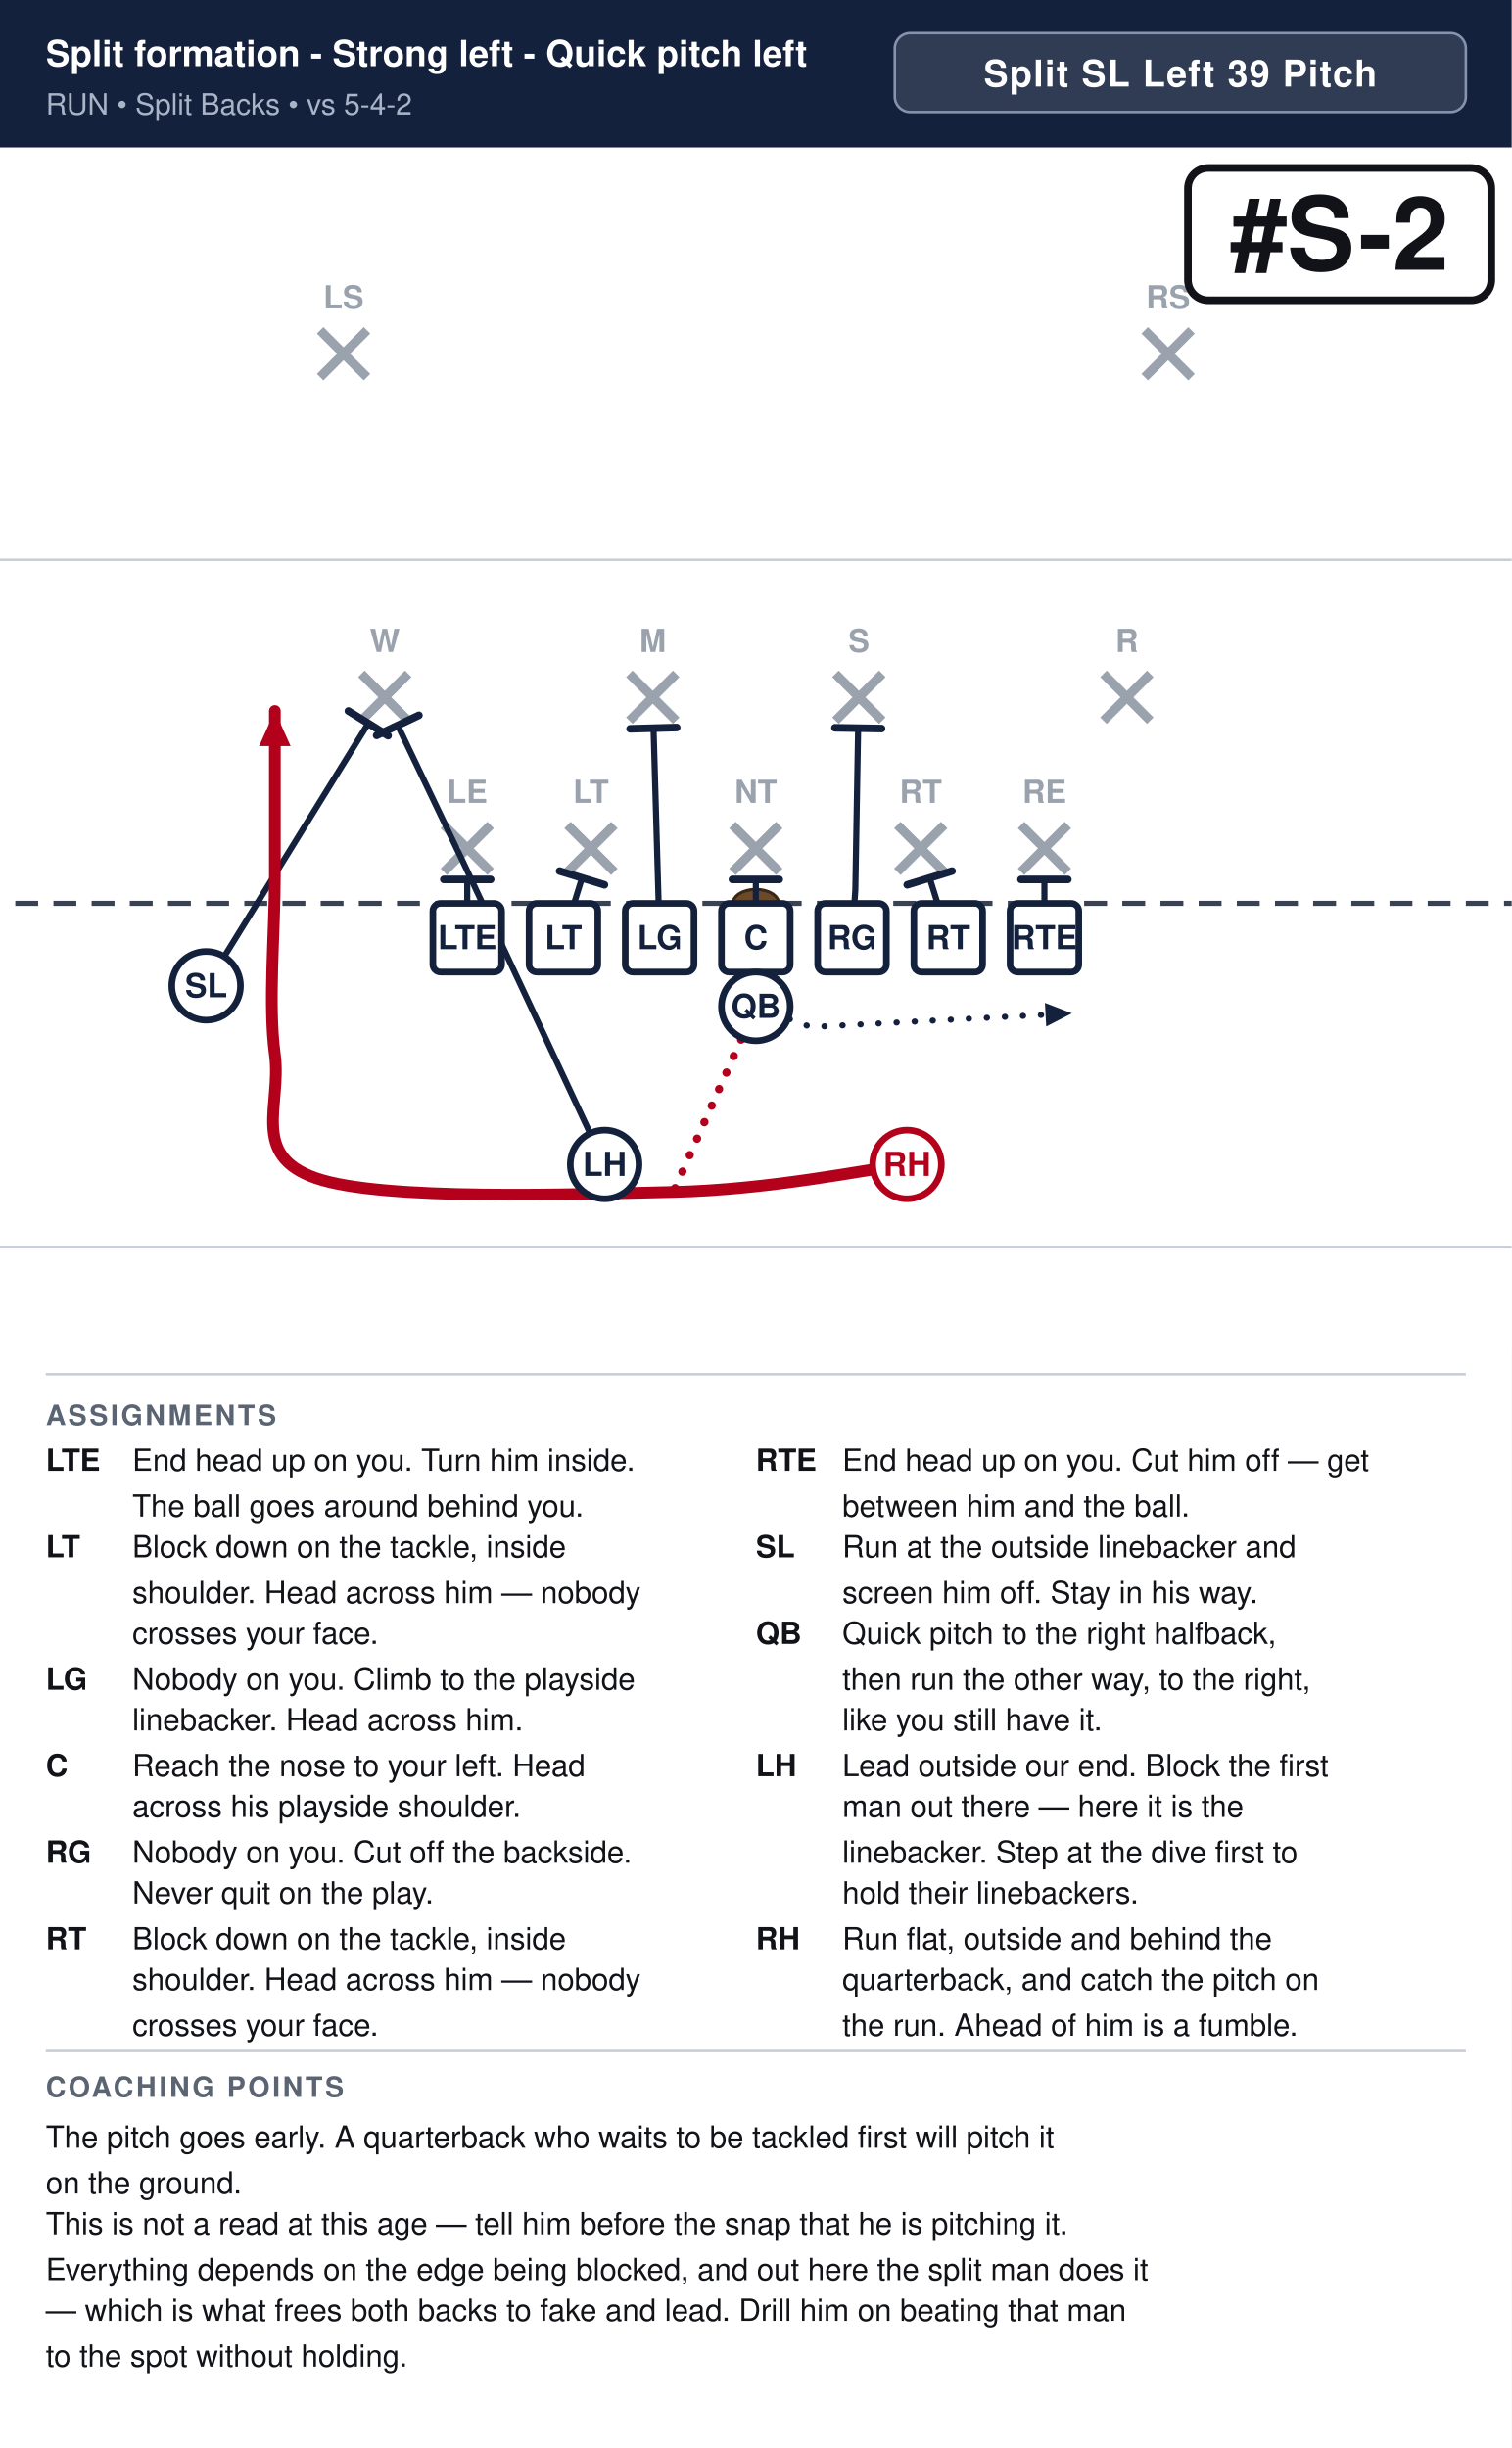
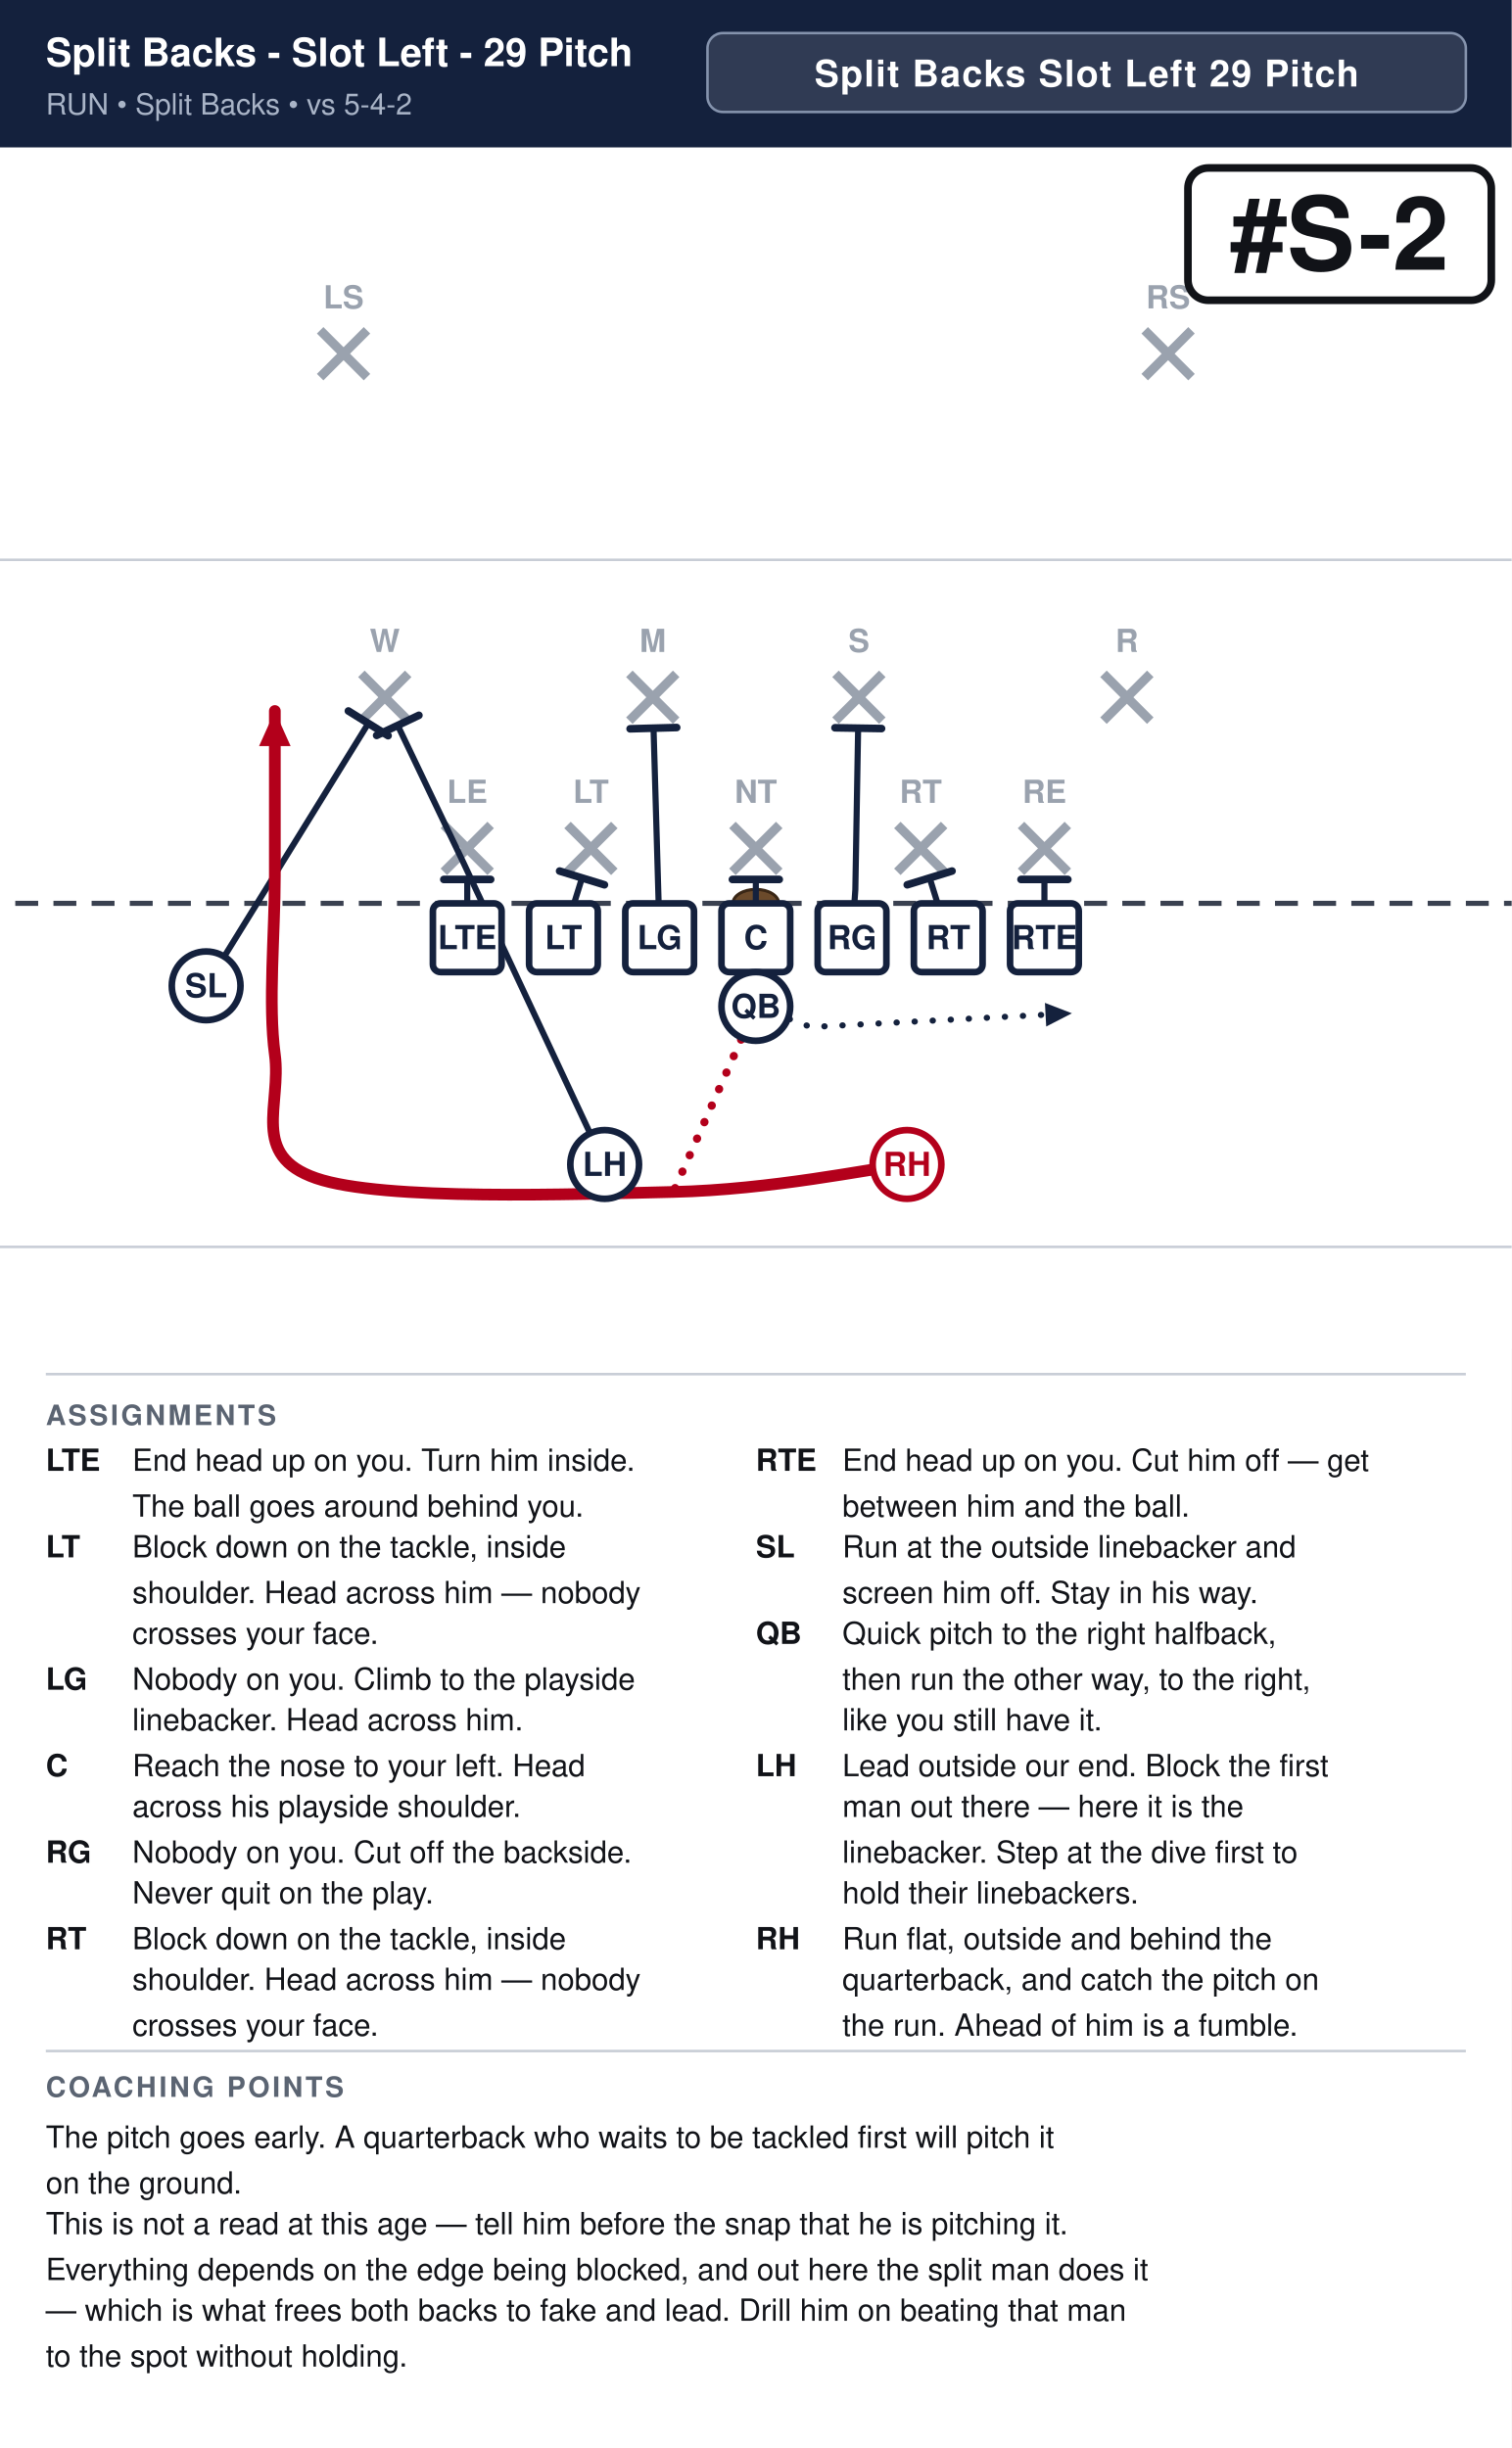
<svg xmlns="http://www.w3.org/2000/svg" width="594" height="962" viewBox="0 0 594 962" font-family="Segoe UI, Helvetica, Arial, sans-serif">
  <rect width="100%" height="100%" fill="#ffffff" />
  <rect x="0" y="0" width="594" height="58" fill="#14213d" />
-   <text x="18" y="26" font-size="14.2" font-weight="700" fill="#ffffff">Split formation - Strong left - Quick pitch left</text>
+   <text x="18" y="26" font-size="15.4" font-weight="700" fill="#ffffff">Split Backs - Slot Left - 29 Pitch</text>
  <text x="18" y="45" font-size="11.5" fill="#a9b4c7">RUN  •  Split Backs  •  vs 5-4-2</text>
-   <rect x="351.6" y="13" width="224.4" height="31" rx="6" fill="#ffffff" fill-opacity="0.12" stroke="#8593ad" stroke-width="1" />
-   <text x="463.8" y="34" text-anchor="middle" font-size="14.5" font-weight="700" fill="#ffffff" letter-spacing="0.5">Split SL Left 39 Pitch</text>
+   <rect x="278.0" y="13" width="298.0" height="31" rx="6" fill="#ffffff" fill-opacity="0.12" stroke="#8593ad" stroke-width="1" />
+   <text x="427.0" y="34" text-anchor="middle" font-size="14.5" font-weight="700" fill="#ffffff" letter-spacing="0.5">Split Backs Slot Left 29 Pitch</text>
  <clipPath id="fieldclip">
    <rect x="0" y="58" width="594" height="472" />
  </clipPath>
  <g clip-path="url(#fieldclip)">
    <g transform="translate(-54.0,31.0)">
      <rect x="0" y="0" width="702" height="513" fill="#ffffff" />
      <line x1="0" y1="459.0" x2="702" y2="459.0" stroke="#c8cdd6" stroke-width="1" />
      <line x1="0" y1="189.0" x2="702" y2="189.0" stroke="#c8cdd6" stroke-width="1" />
      <line x1="0" y1="324.0" x2="702" y2="324.0" stroke="#3a4150" stroke-width="2" stroke-dasharray="9 6" />
      <ellipse cx="351.0" cy="324.0" rx="9" ry="5.5" fill="#6b4a2b" stroke="#3a2716" stroke-width="1.2" />
      <line x1="228.4" y1="293.2" x2="246.8" y2="311.6" stroke="#9aa2ae" stroke-width="3.6" />
      <line x1="246.8" y1="293.2" x2="228.4" y2="311.6" stroke="#9aa2ae" stroke-width="3.6" />
      <text x="237.6" y="284.5" text-anchor="middle" font-size="12.5" fill="#9aa2ae" font-weight="600">LE</text>
      <line x1="277.0" y1="293.2" x2="295.4" y2="311.6" stroke="#9aa2ae" stroke-width="3.6" />
      <line x1="295.4" y1="293.2" x2="277.0" y2="311.6" stroke="#9aa2ae" stroke-width="3.6" />
      <text x="286.2" y="284.5" text-anchor="middle" font-size="12.5" fill="#9aa2ae" font-weight="600">LT</text>
      <line x1="341.8" y1="293.2" x2="360.2" y2="311.6" stroke="#9aa2ae" stroke-width="3.6" />
      <line x1="360.2" y1="293.2" x2="341.8" y2="311.6" stroke="#9aa2ae" stroke-width="3.6" />
      <text x="351.0" y="284.5" text-anchor="middle" font-size="12.5" fill="#9aa2ae" font-weight="600">NT</text>
      <line x1="406.6" y1="293.2" x2="425.0" y2="311.6" stroke="#9aa2ae" stroke-width="3.6" />
      <line x1="425.0" y1="293.2" x2="406.6" y2="311.6" stroke="#9aa2ae" stroke-width="3.6" />
      <text x="415.8" y="284.5" text-anchor="middle" font-size="12.5" fill="#9aa2ae" font-weight="600">RT</text>
      <line x1="455.2" y1="293.2" x2="473.6" y2="311.6" stroke="#9aa2ae" stroke-width="3.6" />
      <line x1="473.6" y1="293.2" x2="455.2" y2="311.6" stroke="#9aa2ae" stroke-width="3.6" />
      <text x="464.4" y="284.5" text-anchor="middle" font-size="12.5" fill="#9aa2ae" font-weight="600">RE</text>
      <line x1="196.0" y1="233.8" x2="214.4" y2="252.2" stroke="#9aa2ae" stroke-width="3.6" />
      <line x1="214.4" y1="233.8" x2="196.0" y2="252.2" stroke="#9aa2ae" stroke-width="3.6" />
      <text x="205.2" y="225.2" text-anchor="middle" font-size="12.5" fill="#9aa2ae" font-weight="600">W</text>
      <line x1="301.3" y1="233.8" x2="319.7" y2="252.2" stroke="#9aa2ae" stroke-width="3.6" />
      <line x1="319.7" y1="233.8" x2="301.3" y2="252.2" stroke="#9aa2ae" stroke-width="3.6" />
      <text x="310.5" y="225.2" text-anchor="middle" font-size="12.5" fill="#9aa2ae" font-weight="600">M</text>
      <line x1="382.3" y1="233.8" x2="400.7" y2="252.2" stroke="#9aa2ae" stroke-width="3.6" />
      <line x1="400.7" y1="233.8" x2="382.3" y2="252.2" stroke="#9aa2ae" stroke-width="3.6" />
      <text x="391.5" y="225.2" text-anchor="middle" font-size="12.5" fill="#9aa2ae" font-weight="600">S</text>
      <line x1="487.6" y1="233.8" x2="506.0" y2="252.2" stroke="#9aa2ae" stroke-width="3.6" />
      <line x1="506.0" y1="233.8" x2="487.6" y2="252.2" stroke="#9aa2ae" stroke-width="3.6" />
      <text x="496.8" y="225.2" text-anchor="middle" font-size="12.5" fill="#9aa2ae" font-weight="600">R</text>
      <line x1="179.8" y1="98.8" x2="198.2" y2="117.2" stroke="#9aa2ae" stroke-width="3.6" />
      <line x1="198.2" y1="98.8" x2="179.8" y2="117.2" stroke="#9aa2ae" stroke-width="3.6" />
      <text x="189.0" y="90.2" text-anchor="middle" font-size="12.5" fill="#9aa2ae" font-weight="600">LS</text>
      <line x1="503.8" y1="98.8" x2="522.2" y2="117.2" stroke="#9aa2ae" stroke-width="3.6" />
      <line x1="522.2" y1="98.8" x2="503.8" y2="117.2" stroke="#9aa2ae" stroke-width="3.6" />
      <text x="513.0" y="90.2" text-anchor="middle" font-size="12.5" fill="#9aa2ae" font-weight="600">RS</text>
      <path d="M464.4,337.5 L464.4,314.6" fill="none" stroke="#14213d" stroke-width="2.4" stroke-linecap="round" stroke-linejoin="round" />
      <line x1="455.2" y1="314.6" x2="473.6" y2="314.6" stroke="#14213d" stroke-width="3.0" stroke-linecap="round" />
      <path d="M426.6,337.5 L419.3,314.0" fill="none" stroke="#14213d" stroke-width="2.4" stroke-linecap="round" stroke-linejoin="round" />
      <line x1="410.5" y1="316.7" x2="428.1" y2="311.3" stroke="#14213d" stroke-width="3.0" stroke-linecap="round" />
      <path d="M388.8,337.5 L390.1,318.6 L391.2,255.1" fill="none" stroke="#14213d" stroke-width="2.4" stroke-linecap="round" stroke-linejoin="round" />
      <line x1="382.1" y1="255.0" x2="400.4" y2="255.3" stroke="#14213d" stroke-width="3.0" stroke-linecap="round" />
      <path d="M351.0,337.5 L351.0,314.6" fill="none" stroke="#14213d" stroke-width="2.4" stroke-linecap="round" stroke-linejoin="round" />
      <line x1="341.8" y1="314.6" x2="360.2" y2="314.6" stroke="#14213d" stroke-width="3.0" stroke-linecap="round" />
      <path d="M313.2,337.5 L310.8,255.1" fill="none" stroke="#14213d" stroke-width="2.4" stroke-linecap="round" stroke-linejoin="round" />
      <line x1="301.6" y1="255.4" x2="319.9" y2="254.9" stroke="#14213d" stroke-width="3.0" stroke-linecap="round" />
      <path d="M275.4,337.5 L282.7,314.0" fill="none" stroke="#14213d" stroke-width="2.4" stroke-linecap="round" stroke-linejoin="round" />
      <line x1="273.9" y1="311.3" x2="291.5" y2="316.7" stroke="#14213d" stroke-width="3.0" stroke-linecap="round" />
      <path d="M237.6,337.5 L237.6,314.6" fill="none" stroke="#14213d" stroke-width="2.4" stroke-linecap="round" stroke-linejoin="round" />
      <line x1="228.4" y1="314.6" x2="246.8" y2="314.6" stroke="#14213d" stroke-width="3.0" stroke-linecap="round" />
      <path d="M135.0,356.4 L198.7,253.3" fill="none" stroke="#14213d" stroke-width="2.4" stroke-linecap="round" stroke-linejoin="round" />
      <line x1="190.9" y1="248.4" x2="206.5" y2="258.1" stroke="#14213d" stroke-width="3.0" stroke-linecap="round" />
      <path d="M351.0,364.5 L372.6,372.6 L475.2,367.2" fill="none" stroke="#14213d" stroke-width="2.4" stroke-linecap="round" stroke-linejoin="round" stroke-dasharray="0.1 7" />
      <polygon points="475.2,367.2 465.1,372.4 464.6,363.1" fill="#14213d" />
      <path d="M291.6,426.6 L236.0,307.8 L210.3,254.1" fill="none" stroke="#14213d" stroke-width="2.4" stroke-linecap="round" stroke-linejoin="round" />
      <line x1="202.0" y1="258.0" x2="218.6" y2="250.1" stroke="#14213d" stroke-width="3.0" stroke-linecap="round" />
      <path d="M410.4,426.6 C395.1,428.4 357.3,436.5 318.6,437.4 C279.9,438.3 204.3,441.0 178.2,432.0 C152.1,423.0 164.7,403.2 162.0,383.4 C159.3,363.6 162.0,335.7 162.0,313.2 C162.0,290.7 162.0,259.2 162.0,248.4" fill="none" stroke="#b3001b" stroke-width="4.6" stroke-linecap="round" stroke-linejoin="round" />
      <polygon points="162.0,248.4 168.2,262.2 155.8,262.2" fill="#b3001b" />
      <path d="M351.0,364.5 L318.6,437.4" fill="none" stroke="#b3001b" stroke-width="3.2" stroke-linecap="round" stroke-linejoin="round" stroke-dasharray="0.1 7" />
      <rect x="224.1" y="324.0" width="27.0" height="27.0" rx="3" fill="#ffffff" stroke="#14213d" stroke-width="2.6" />
      <text x="237.6" y="342.0" text-anchor="middle" font-size="13" font-weight="700" fill="#14213d">LTE</text>
      <rect x="261.9" y="324.0" width="27.0" height="27.0" rx="3" fill="#ffffff" stroke="#14213d" stroke-width="2.6" />
      <text x="275.4" y="342.0" text-anchor="middle" font-size="13" font-weight="700" fill="#14213d">LT</text>
      <rect x="299.7" y="324.0" width="27.0" height="27.0" rx="3" fill="#ffffff" stroke="#14213d" stroke-width="2.6" />
      <text x="313.2" y="342.0" text-anchor="middle" font-size="13" font-weight="700" fill="#14213d">LG</text>
      <rect x="337.5" y="324.0" width="27.0" height="27.0" rx="3" fill="#ffffff" stroke="#14213d" stroke-width="2.6" />
      <text x="351.0" y="342.0" text-anchor="middle" font-size="13" font-weight="700" fill="#14213d">C</text>
      <rect x="375.3" y="324.0" width="27.0" height="27.0" rx="3" fill="#ffffff" stroke="#14213d" stroke-width="2.6" />
      <text x="388.8" y="342.0" text-anchor="middle" font-size="13" font-weight="700" fill="#14213d">RG</text>
      <rect x="413.1" y="324.0" width="27.0" height="27.0" rx="3" fill="#ffffff" stroke="#14213d" stroke-width="2.6" />
      <text x="426.6" y="342.0" text-anchor="middle" font-size="13" font-weight="700" fill="#14213d">RT</text>
      <rect x="450.9" y="324.0" width="27.0" height="27.0" rx="3" fill="#ffffff" stroke="#14213d" stroke-width="2.6" />
      <text x="464.4" y="342.0" text-anchor="middle" font-size="13" font-weight="700" fill="#14213d">RTE</text>
      <circle cx="135.0" cy="356.4" r="13.5" fill="#ffffff" stroke="#14213d" stroke-width="2.6" />
      <text x="135.0" y="360.9" text-anchor="middle" font-size="13" font-weight="700" fill="#14213d">SL</text>
      <circle cx="351.0" cy="364.5" r="13.5" fill="#ffffff" stroke="#14213d" stroke-width="2.6" />
      <text x="351.0" y="369.0" text-anchor="middle" font-size="13" font-weight="700" fill="#14213d">QB</text>
      <circle cx="291.6" cy="426.6" r="13.5" fill="#ffffff" stroke="#14213d" stroke-width="2.6" />
      <text x="291.6" y="431.1" text-anchor="middle" font-size="13" font-weight="700" fill="#14213d">LH</text>
      <circle cx="410.4" cy="426.6" r="13.5" fill="#ffffff" stroke="#b3001b" stroke-width="2.6" />
      <text x="410.4" y="431.1" text-anchor="middle" font-size="13" font-weight="700" fill="#b3001b">RH</text>
      <rect x="520.8" y="35.0" width="119.2" height="52.0" rx="8" fill="#ffffff" stroke="#111318" stroke-width="3" />
      <text x="580.4" y="75.0" text-anchor="middle" font-size="40" font-weight="800" fill="#111318">#S-2</text>
    </g>
  </g>
  <line x1="18" y1="540" x2="576" y2="540" stroke="#c8cdd6" stroke-width="1" />
  <text x="18" y="560" font-size="11" font-weight="700" fill="#5b6472" letter-spacing="1">ASSIGNMENTS</text>
  <text x="18" y="578" font-size="12" font-weight="700" fill="#111318">LTE</text>
  <text x="52" y="578" font-size="12" fill="#111318">End head up on you. Turn him inside.</text>
  <text x="52" y="596" font-size="12" fill="#111318">The ball goes around behind you.</text>
  <text x="18" y="612" font-size="12" font-weight="700" fill="#111318">LT</text>
  <text x="52" y="612" font-size="12" fill="#111318">Block down on the tackle, inside</text>
  <text x="52" y="630" font-size="12" fill="#111318">shoulder. Head across him — nobody</text>
  <text x="52" y="646" font-size="12" fill="#111318">crosses your face.</text>
  <text x="18" y="664" font-size="12" font-weight="700" fill="#111318">LG</text>
  <text x="52" y="664" font-size="12" fill="#111318">Nobody on you. Climb to the playside</text>
  <text x="52" y="680" font-size="12" fill="#111318">linebacker. Head across him.</text>
  <text x="18" y="698" font-size="12" font-weight="700" fill="#111318">C</text>
  <text x="52" y="698" font-size="12" fill="#111318">Reach the nose to your left. Head</text>
  <text x="52" y="714" font-size="12" fill="#111318">across his playside shoulder.</text>
  <text x="18" y="732" font-size="12" font-weight="700" fill="#111318">RG</text>
  <text x="52" y="732" font-size="12" fill="#111318">Nobody on you. Cut off the backside.</text>
  <text x="52" y="748" font-size="12" fill="#111318">Never quit on the play.</text>
  <text x="18" y="766" font-size="12" font-weight="700" fill="#111318">RT</text>
  <text x="52" y="766" font-size="12" fill="#111318">Block down on the tackle, inside</text>
  <text x="52" y="782" font-size="12" fill="#111318">shoulder. Head across him — nobody</text>
  <text x="52" y="800" font-size="12" fill="#111318">crosses your face.</text>
  <text x="297" y="578" font-size="12" font-weight="700" fill="#111318">RTE</text>
  <text x="331" y="578" font-size="12" fill="#111318">End head up on you. Cut him off — get</text>
  <text x="331" y="596" font-size="12" fill="#111318">between him and the ball.</text>
  <text x="297" y="612" font-size="12" font-weight="700" fill="#111318">SL</text>
  <text x="331" y="612" font-size="12" fill="#111318">Run at the outside linebacker and</text>
  <text x="331" y="630" font-size="12" fill="#111318">screen him off. Stay in his way.</text>
  <text x="297" y="646" font-size="12" font-weight="700" fill="#111318">QB</text>
  <text x="331" y="646" font-size="12" fill="#111318">Quick pitch to the right halfback,</text>
  <text x="331" y="664" font-size="12" fill="#111318">then run the other way, to the right,</text>
  <text x="331" y="680" font-size="12" fill="#111318">like you still have it.</text>
  <text x="297" y="698" font-size="12" font-weight="700" fill="#111318">LH</text>
  <text x="331" y="698" font-size="12" fill="#111318">Lead outside our end. Block the first</text>
  <text x="331" y="714" font-size="12" fill="#111318">man out there — here it is the</text>
  <text x="331" y="732" font-size="12" fill="#111318">linebacker. Step at the dive first to</text>
  <text x="331" y="748" font-size="12" fill="#111318">hold their linebackers.</text>
  <text x="297" y="766" font-size="12" font-weight="700" fill="#111318">RH</text>
  <text x="331" y="766" font-size="12" fill="#111318">Run flat, outside and behind the</text>
  <text x="331" y="782" font-size="12" fill="#111318">quarterback, and catch the pitch on</text>
  <text x="331" y="800" font-size="12" fill="#111318">the run. Ahead of him is a fumble.</text>
  <line x1="18" y1="806" x2="576" y2="806" stroke="#c8cdd6" stroke-width="1" />
  <text x="18" y="824" font-size="11" font-weight="700" fill="#5b6472" letter-spacing="1">COACHING POINTS</text>
  <text x="18" y="844" font-size="12" fill="#111318">The pitch goes early. A quarterback who waits to be tackled first will pitch it</text>
  <text x="18" y="862" font-size="12" fill="#111318">on the ground.</text>
  <text x="18" y="878" font-size="12" fill="#111318">This is not a read at this age — tell him before the snap that he is pitching it.</text>
  <text x="18" y="896" font-size="12" fill="#111318">Everything depends on the edge being blocked, and out here the split man does it</text>
  <text x="18" y="912" font-size="12" fill="#111318">— which is what frees both backs to fake and lead. Drill him on beating that man</text>
  <text x="18" y="930" font-size="12" fill="#111318">to the spot without holding.</text>
</svg>
